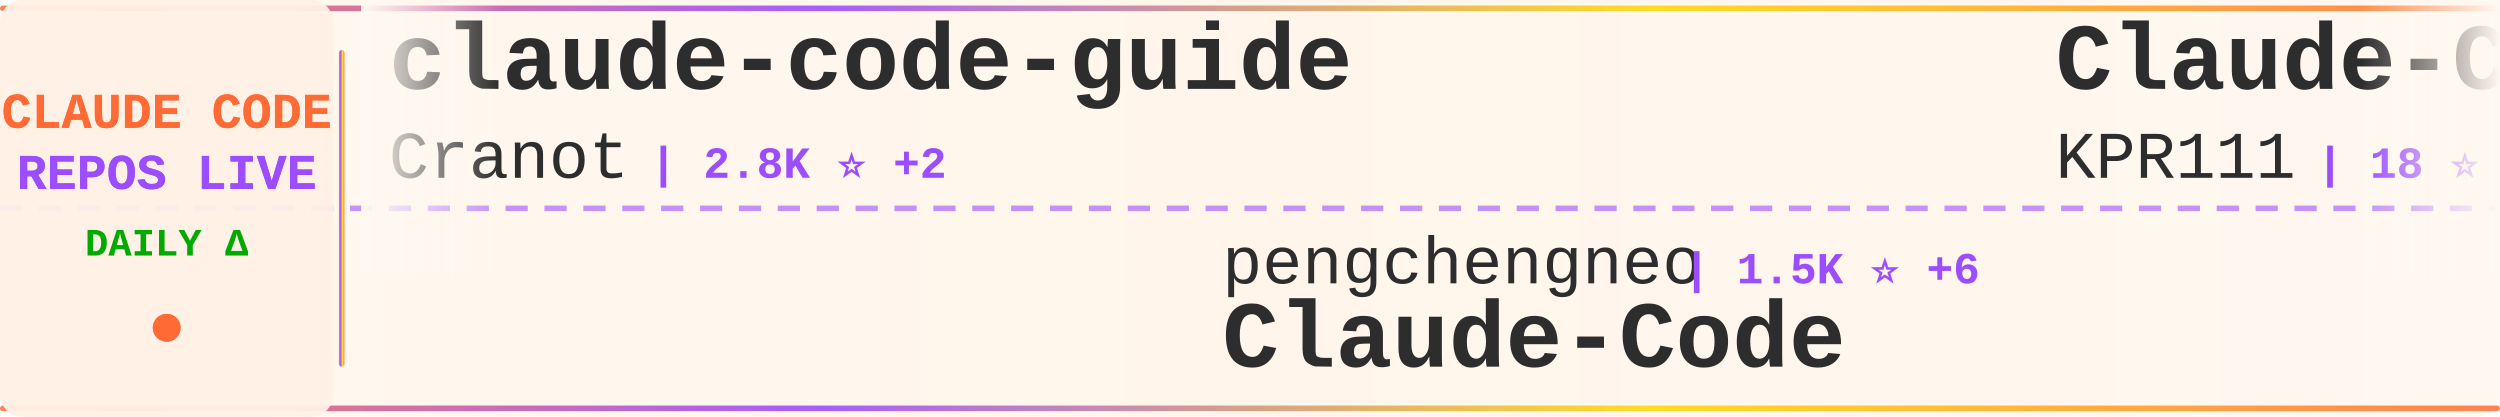
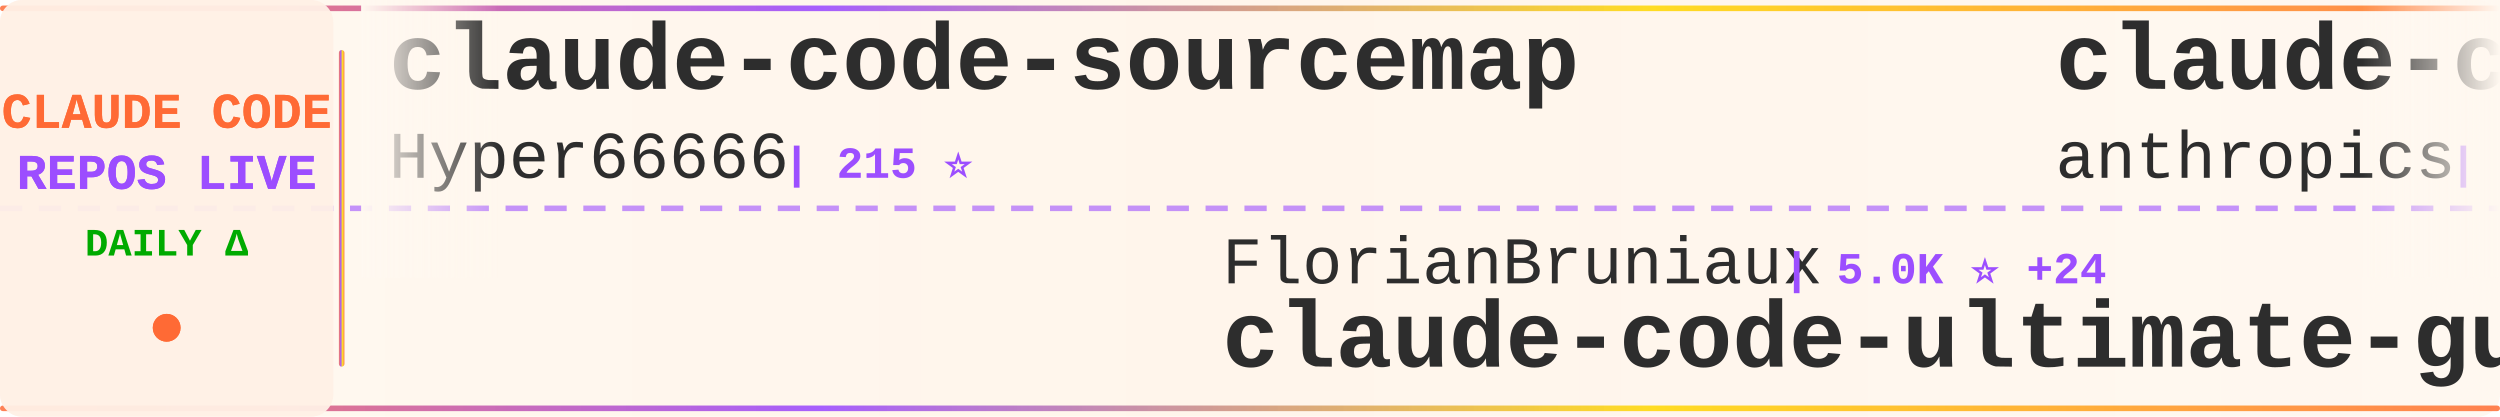
<svg xmlns="http://www.w3.org/2000/svg" width="900" height="150">
  <defs>
    <linearGradient id="tickerBg" x1="0%" y1="0%" x2="100%" y2="0%">
      <stop offset="0%" style="stop-color:#fff8f0;stop-opacity:0.98" />
      <stop offset="50%" style="stop-color:#fff5eb;stop-opacity:1" />
      <stop offset="100%" style="stop-color:#fff8f0;stop-opacity:0.98" />
    </linearGradient>
    <linearGradient id="borderGrad" x1="0%" y1="0%" x2="100%" y2="0%">
      <stop offset="0%" style="stop-color:#FF6B35;stop-opacity:0.85">
        <animate attributeName="stop-opacity" values="0.85;1;0.85" dur="2s" repeatCount="indefinite" />
      </stop>
      <stop offset="33%" style="stop-color:#9C4EFF;stop-opacity:0.9">
        <animate attributeName="stop-opacity" values="0.9;1;0.9" dur="2.2s" repeatCount="indefinite" />
      </stop>
      <stop offset="66%" style="stop-color:#FFD700;stop-opacity:0.85">
        <animate attributeName="stop-opacity" values="0.85;1;0.85" dur="1.8s" repeatCount="indefinite" />
      </stop>
      <stop offset="100%" style="stop-color:#FF6B35;stop-opacity:0.85">
        <animate attributeName="stop-opacity" values="0.85;1;0.85" dur="2s" repeatCount="indefinite" />
      </stop>
    </linearGradient>
    <filter id="textGlow">
      <feGaussianBlur stdDeviation="0.15" result="coloredBlur" />
      <feMerge>
        <feMergeNode in="coloredBlur" />
        <feMergeNode in="SourceGraphic" />
      </feMerge>
    </filter>
    <filter id="metricGlow">
      <feGaussianBlur stdDeviation="0.2" result="coloredBlur" />
      <feMerge>
        <feMergeNode in="coloredBlur" />
        <feMergeNode in="SourceGraphic" />
      </feMerge>
    </filter>
    <linearGradient id="leftFade" x1="0%" y1="0%" x2="100%" y2="0%">
      <stop offset="0%" style="stop-color:#fff8f0;stop-opacity:1" />
      <stop offset="100%" style="stop-color:#fff8f0;stop-opacity:0" />
    </linearGradient>
    <linearGradient id="rightFade" x1="0%" y1="0%" x2="100%" y2="0%">
      <stop offset="0%" style="stop-color:#fff8f0;stop-opacity:0" />
      <stop offset="100%" style="stop-color:#fff8f0;stop-opacity:1" />
    </linearGradient>
  </defs>
  <rect width="900" height="150" fill="url(#tickerBg)" rx="8" />
  <rect x="0" y="2" width="900" height="2" fill="url(#borderGrad)" rx="1" />
  <rect x="0" y="146" width="900" height="2" fill="url(#borderGrad)" rx="1" />
  <line x1="0" y1="75" x2="900" y2="75" stroke="#9C4EFF" stroke-width="2" stroke-dasharray="8 6" opacity="0.6" />
  <rect x="0" y="0" width="120" height="150" fill="#fff0e6" opacity="0.95" rx="8" />
  <text x="60" y="46" font-family="'Courier New', monospace" font-size="18" font-weight="bold" fill="#FF6B35" text-anchor="middle" filter="url(#textGlow)">
    CLAUDE CODE
  </text>
  <text x="60" y="68" font-family="'Courier New', monospace" font-size="18" font-weight="bold" fill="#9C4EFF" text-anchor="middle" filter="url(#textGlow)">
    REPOS LIVE
  </text>
  <text x="60" y="92" font-family="'Courier New', monospace" font-size="14" font-weight="bold" fill="#00aa00" text-anchor="middle">
    DAILY Δ
  </text>
  <circle cx="60" cy="118" r="5" fill="#FF6B35" filter="url(#metricGlow)">
    <animate attributeName="r" values="4;6;4" dur="1.5s" repeatCount="indefinite" />
    <animate attributeName="opacity" values="0.6;1;0.6" dur="1.5s" repeatCount="indefinite" />
  </circle>
  <rect x="122" y="18" width="2" height="114" fill="url(#borderGrad)" rx="1" />
  <clipPath id="tickerClip">
    <rect x="130" y="0" width="770" height="150" />
  </clipPath>
  <g clip-path="url(#tickerClip)">
    <g id="tickerItems">
      <animateTransform attributeName="transform" attributeType="XML" type="translate" from="0 0" to="-3000 0" dur="54s" repeatCount="indefinite" />
      <g transform="translate(0, 0)">
-         <text x="140" y="32" font-family="'Courier New', monospace" font-size="34" font-weight="bold" fill="#2d2d2d">claude-code-guide</text>
-         <text x="140" y="64" font-family="'Courier New', monospace" font-size="24" font-weight="normal" fill="#2d2d2d" opacity="1.0">Cranot</text>
-         <text x="234" y="64" font-family="'Courier New', monospace" font-size="16" font-weight="bold" fill="#9C4EFF"> | 2.8K ⭐ +2</text>
+         <text x="140" y="32" font-family="'Courier New', monospace" font-size="34" font-weight="bold" fill="#2d2d2d">claude-code-sourcemap</text>
+         <text x="140" y="64" font-family="'Courier New', monospace" font-size="24" font-weight="normal" fill="#2d2d2d" opacity="1.0">Hyper66666</text>
+         <text x="282" y="64" font-family="'Courier New', monospace" font-size="16" font-weight="bold" fill="#9C4EFF"> | 215 ⭐</text>
      </g>
      <g transform="translate(300, 0)">
-         <text x="140" y="102" font-family="'Courier New', monospace" font-size="24" font-weight="normal" fill="#2d2d2d" opacity="1.0">pengchengneo</text>
-         <text x="306" y="102" font-family="'Courier New', monospace" font-size="16" font-weight="bold" fill="#9C4EFF"> | 1.5K ⭐ +6</text>
-         <text x="140" y="132" font-family="'Courier New', monospace" font-size="34" font-weight="bold" fill="#2d2d2d">Claude-Code</text>
+         <text x="140" y="102" font-family="'Courier New', monospace" font-size="24" font-weight="normal" fill="#2d2d2d" opacity="1.0">FlorianBruniaux</text>
+         <text x="342" y="102" font-family="'Courier New', monospace" font-size="16" font-weight="bold" fill="#9C4EFF"> | 5.0K ⭐ +24</text>
+         <text x="140" y="132" font-family="'Courier New', monospace" font-size="34" font-weight="bold" fill="#2d2d2d">claude-code-ultimate-gui...</text>
      </g>
      <g transform="translate(600, 0)">
-         <text x="140" y="32" font-family="'Courier New', monospace" font-size="34" font-weight="bold" fill="#2d2d2d">Claude-Code</text>
-         <text x="140" y="64" font-family="'Courier New', monospace" font-size="24" font-weight="normal" fill="#2d2d2d" opacity="1.0">KPR111</text>
-         <text x="234" y="64" font-family="'Courier New', monospace" font-size="16" font-weight="bold" fill="#9C4EFF"> | 18 ⭐</text>
+         <text x="140" y="32" font-family="'Courier New', monospace" font-size="34" font-weight="bold" fill="#2d2d2d">claude-code-action</text>
+         <text x="140" y="64" font-family="'Courier New', monospace" font-size="24" font-weight="normal" fill="#2d2d2d" opacity="1.0">anthropics</text>
+         <text x="282" y="64" font-family="'Courier New', monospace" font-size="16" font-weight="bold" fill="#9C4EFF"> | 8.0K ⭐ +15</text>
      </g>
      <g transform="translate(900, 0)">
-         <text x="140" y="102" font-family="'Courier New', monospace" font-size="24" font-weight="normal" fill="#2d2d2d" opacity="1.0">multica-ai</text>
-         <text x="282" y="102" font-family="'Courier New', monospace" font-size="16" font-weight="bold" fill="#9C4EFF"> | 175.5K ⭐ +706</text>
-         <text x="140" y="132" font-family="'Courier New', monospace" font-size="34" font-weight="bold" fill="#2d2d2d">andrej-karpathy-skills</text>
+         <text x="140" y="102" font-family="'Courier New', monospace" font-size="24" font-weight="normal" fill="#2d2d2d" opacity="1.0">RichardAtCT</text>
+         <text x="294" y="102" font-family="'Courier New', monospace" font-size="16" font-weight="bold" fill="#9C4EFF"> | 2.7K ⭐ +2</text>
+         <text x="140" y="132" font-family="'Courier New', monospace" font-size="34" font-weight="bold" fill="#2d2d2d">claude-code-telegram</text>
      </g>
      <g transform="translate(1200, 0)">
-         <text x="140" y="32" font-family="'Courier New', monospace" font-size="34" font-weight="bold" fill="#2d2d2d">claude-skills</text>
-         <text x="140" y="64" font-family="'Courier New', monospace" font-size="24" font-weight="normal" fill="#2d2d2d" opacity="1.0">alirezarezvani</text>
-         <text x="330" y="64" font-family="'Courier New', monospace" font-size="16" font-weight="bold" fill="#9C4EFF"> | 18.1K ⭐ +95</text>
+         <text x="140" y="32" font-family="'Courier New', monospace" font-size="34" font-weight="bold" fill="#2d2d2d">free-claude-code</text>
+         <text x="140" y="64" font-family="'Courier New', monospace" font-size="24" font-weight="normal" fill="#2d2d2d" opacity="1.0">Alishahryar1</text>
+         <text x="306" y="64" font-family="'Courier New', monospace" font-size="16" font-weight="bold" fill="#9C4EFF"> | 34.5K ⭐ +235</text>
      </g>
      <g transform="translate(1500, 0)">
-         <text x="140" y="102" font-family="'Courier New', monospace" font-size="24" font-weight="normal" fill="#2d2d2d" opacity="1.0">shanraisshan</text>
-         <text x="306" y="102" font-family="'Courier New', monospace" font-size="16" font-weight="bold" fill="#9C4EFF"> | 57.7K ⭐ +99</text>
-         <text x="140" y="132" font-family="'Courier New', monospace" font-size="34" font-weight="bold" fill="#2d2d2d">claude-code-best-practic...</text>
+         <text x="140" y="102" font-family="'Courier New', monospace" font-size="24" font-weight="normal" fill="#2d2d2d" opacity="1.0">JrCx7scC</text>
+         <text x="258" y="102" font-family="'Courier New', monospace" font-size="16" font-weight="bold" fill="#9C4EFF"> | 370 ⭐</text>
+         <text x="140" y="132" font-family="'Courier New', monospace" font-size="34" font-weight="bold" fill="#2d2d2d">claude-code-source</text>
      </g>
      <g transform="translate(1800, 0)">
-         <text x="140" y="32" font-family="'Courier New', monospace" font-size="34" font-weight="bold" fill="#2d2d2d">skills</text>
-         <text x="140" y="64" font-family="'Courier New', monospace" font-size="24" font-weight="normal" fill="#2d2d2d" opacity="1.0">anthropics</text>
-         <text x="282" y="64" font-family="'Courier New', monospace" font-size="16" font-weight="bold" fill="#9C4EFF"> | 150.8K ⭐ +402</text>
+         <text x="140" y="32" font-family="'Courier New', monospace" font-size="34" font-weight="bold" fill="#2d2d2d">claude-code-proxy</text>
+         <text x="140" y="64" font-family="'Courier New', monospace" font-size="24" font-weight="normal" fill="#2d2d2d" opacity="1.0">1rgs</text>
+         <text x="210" y="64" font-family="'Courier New', monospace" font-size="16" font-weight="bold" fill="#9C4EFF"> | 3.6K ⭐ +1</text>
      </g>
      <g transform="translate(2100, 0)">
-         <text x="140" y="102" font-family="'Courier New', monospace" font-size="24" font-weight="normal" fill="#2d2d2d" opacity="1.0">Windy3f3f3f3f</text>
-         <text x="318" y="102" font-family="'Courier New', monospace" font-size="16" font-weight="bold" fill="#9C4EFF"> | 1.4K ⭐ +4</text>
-         <text x="140" y="132" font-family="'Courier New', monospace" font-size="34" font-weight="bold" fill="#2d2d2d">claude-code-from-scratch</text>
+         <text x="140" y="102" font-family="'Courier New', monospace" font-size="24" font-weight="normal" fill="#2d2d2d" opacity="1.0">ding113</text>
+         <text x="246" y="102" font-family="'Courier New', monospace" font-size="16" font-weight="bold" fill="#9C4EFF"> | 3.1K ⭐ +17</text>
+         <text x="140" y="132" font-family="'Courier New', monospace" font-size="34" font-weight="bold" fill="#2d2d2d">claude-code-hub</text>
      </g>
      <g transform="translate(2400, 0)">
-         <text x="140" y="32" font-family="'Courier New', monospace" font-size="34" font-weight="bold" fill="#2d2d2d">oh-my-claudecode</text>
-         <text x="140" y="64" font-family="'Courier New', monospace" font-size="24" font-weight="normal" fill="#2d2d2d" opacity="1.0">Yeachan-Heo</text>
-         <text x="294" y="64" font-family="'Courier New', monospace" font-size="16" font-weight="bold" fill="#9C4EFF"> | 36.4K ⭐ +59</text>
+         <text x="140" y="32" font-family="'Courier New', monospace" font-size="34" font-weight="bold" fill="#2d2d2d">awesome-claude-code</text>
+         <text x="140" y="64" font-family="'Courier New', monospace" font-size="24" font-weight="normal" fill="#2d2d2d" opacity="1.0">jqueryscript</text>
+         <text x="306" y="64" font-family="'Courier New', monospace" font-size="16" font-weight="bold" fill="#9C4EFF"> | 423 ⭐</text>
      </g>
      <g transform="translate(2700, 0)">
-         <text x="140" y="102" font-family="'Courier New', monospace" font-size="24" font-weight="normal" fill="#2d2d2d" opacity="1.0">Hyper66666</text>
-         <text x="282" y="102" font-family="'Courier New', monospace" font-size="16" font-weight="bold" fill="#9C4EFF"> | 215 ⭐</text>
-         <text x="140" y="132" font-family="'Courier New', monospace" font-size="34" font-weight="bold" fill="#2d2d2d">claude-code-sourcemap</text>
+         <text x="140" y="102" font-family="'Courier New', monospace" font-size="24" font-weight="normal" fill="#2d2d2d" opacity="1.0">jeremylongshore</text>
+         <text x="342" y="102" font-family="'Courier New', monospace" font-size="16" font-weight="bold" fill="#9C4EFF"> | 2.4K ⭐ +6</text>
+         <text x="140" y="132" font-family="'Courier New', monospace" font-size="34" font-weight="bold" fill="#2d2d2d">claude-code-plugins-plus...</text>
      </g>
      <g transform="translate(3000, 0)">
-         <text x="140" y="32" font-family="'Courier New', monospace" font-size="34" font-weight="bold" fill="#2d2d2d">claude-code-guide</text>
-         <text x="140" y="64" font-family="'Courier New', monospace" font-size="24" font-weight="normal" fill="#2d2d2d" opacity="1.0">Cranot</text>
-         <text x="234" y="64" font-family="'Courier New', monospace" font-size="16" font-weight="bold" fill="#9C4EFF"> | 2.8K ⭐ +2</text>
+         <text x="140" y="32" font-family="'Courier New', monospace" font-size="34" font-weight="bold" fill="#2d2d2d">claude-code-sourcemap</text>
+         <text x="140" y="64" font-family="'Courier New', monospace" font-size="24" font-weight="normal" fill="#2d2d2d" opacity="1.0">Hyper66666</text>
+         <text x="282" y="64" font-family="'Courier New', monospace" font-size="16" font-weight="bold" fill="#9C4EFF"> | 215 ⭐</text>
      </g>
      <g transform="translate(3300, 0)">
-         <text x="140" y="102" font-family="'Courier New', monospace" font-size="24" font-weight="normal" fill="#2d2d2d" opacity="1.0">pengchengneo</text>
-         <text x="306" y="102" font-family="'Courier New', monospace" font-size="16" font-weight="bold" fill="#9C4EFF"> | 1.5K ⭐ +6</text>
-         <text x="140" y="132" font-family="'Courier New', monospace" font-size="34" font-weight="bold" fill="#2d2d2d">Claude-Code</text>
+         <text x="140" y="102" font-family="'Courier New', monospace" font-size="24" font-weight="normal" fill="#2d2d2d" opacity="1.0">FlorianBruniaux</text>
+         <text x="342" y="102" font-family="'Courier New', monospace" font-size="16" font-weight="bold" fill="#9C4EFF"> | 5.0K ⭐ +24</text>
+         <text x="140" y="132" font-family="'Courier New', monospace" font-size="34" font-weight="bold" fill="#2d2d2d">claude-code-ultimate-gui...</text>
      </g>
      <g transform="translate(3600, 0)">
-         <text x="140" y="32" font-family="'Courier New', monospace" font-size="34" font-weight="bold" fill="#2d2d2d">Claude-Code</text>
-         <text x="140" y="64" font-family="'Courier New', monospace" font-size="24" font-weight="normal" fill="#2d2d2d" opacity="1.0">KPR111</text>
-         <text x="234" y="64" font-family="'Courier New', monospace" font-size="16" font-weight="bold" fill="#9C4EFF"> | 18 ⭐</text>
+         <text x="140" y="32" font-family="'Courier New', monospace" font-size="34" font-weight="bold" fill="#2d2d2d">claude-code-action</text>
+         <text x="140" y="64" font-family="'Courier New', monospace" font-size="24" font-weight="normal" fill="#2d2d2d" opacity="1.0">anthropics</text>
+         <text x="282" y="64" font-family="'Courier New', monospace" font-size="16" font-weight="bold" fill="#9C4EFF"> | 8.0K ⭐ +15</text>
      </g>
      <g transform="translate(3900, 0)">
-         <text x="140" y="102" font-family="'Courier New', monospace" font-size="24" font-weight="normal" fill="#2d2d2d" opacity="1.0">multica-ai</text>
-         <text x="282" y="102" font-family="'Courier New', monospace" font-size="16" font-weight="bold" fill="#9C4EFF"> | 175.5K ⭐ +706</text>
-         <text x="140" y="132" font-family="'Courier New', monospace" font-size="34" font-weight="bold" fill="#2d2d2d">andrej-karpathy-skills</text>
+         <text x="140" y="102" font-family="'Courier New', monospace" font-size="24" font-weight="normal" fill="#2d2d2d" opacity="1.0">RichardAtCT</text>
+         <text x="294" y="102" font-family="'Courier New', monospace" font-size="16" font-weight="bold" fill="#9C4EFF"> | 2.7K ⭐ +2</text>
+         <text x="140" y="132" font-family="'Courier New', monospace" font-size="34" font-weight="bold" fill="#2d2d2d">claude-code-telegram</text>
      </g>
    </g>
  </g>
  <rect x="130" y="0" width="50" height="100" fill="url(#leftFade)" />
  <rect x="850" y="0" width="50" height="100" fill="url(#rightFade)" />
</svg>
